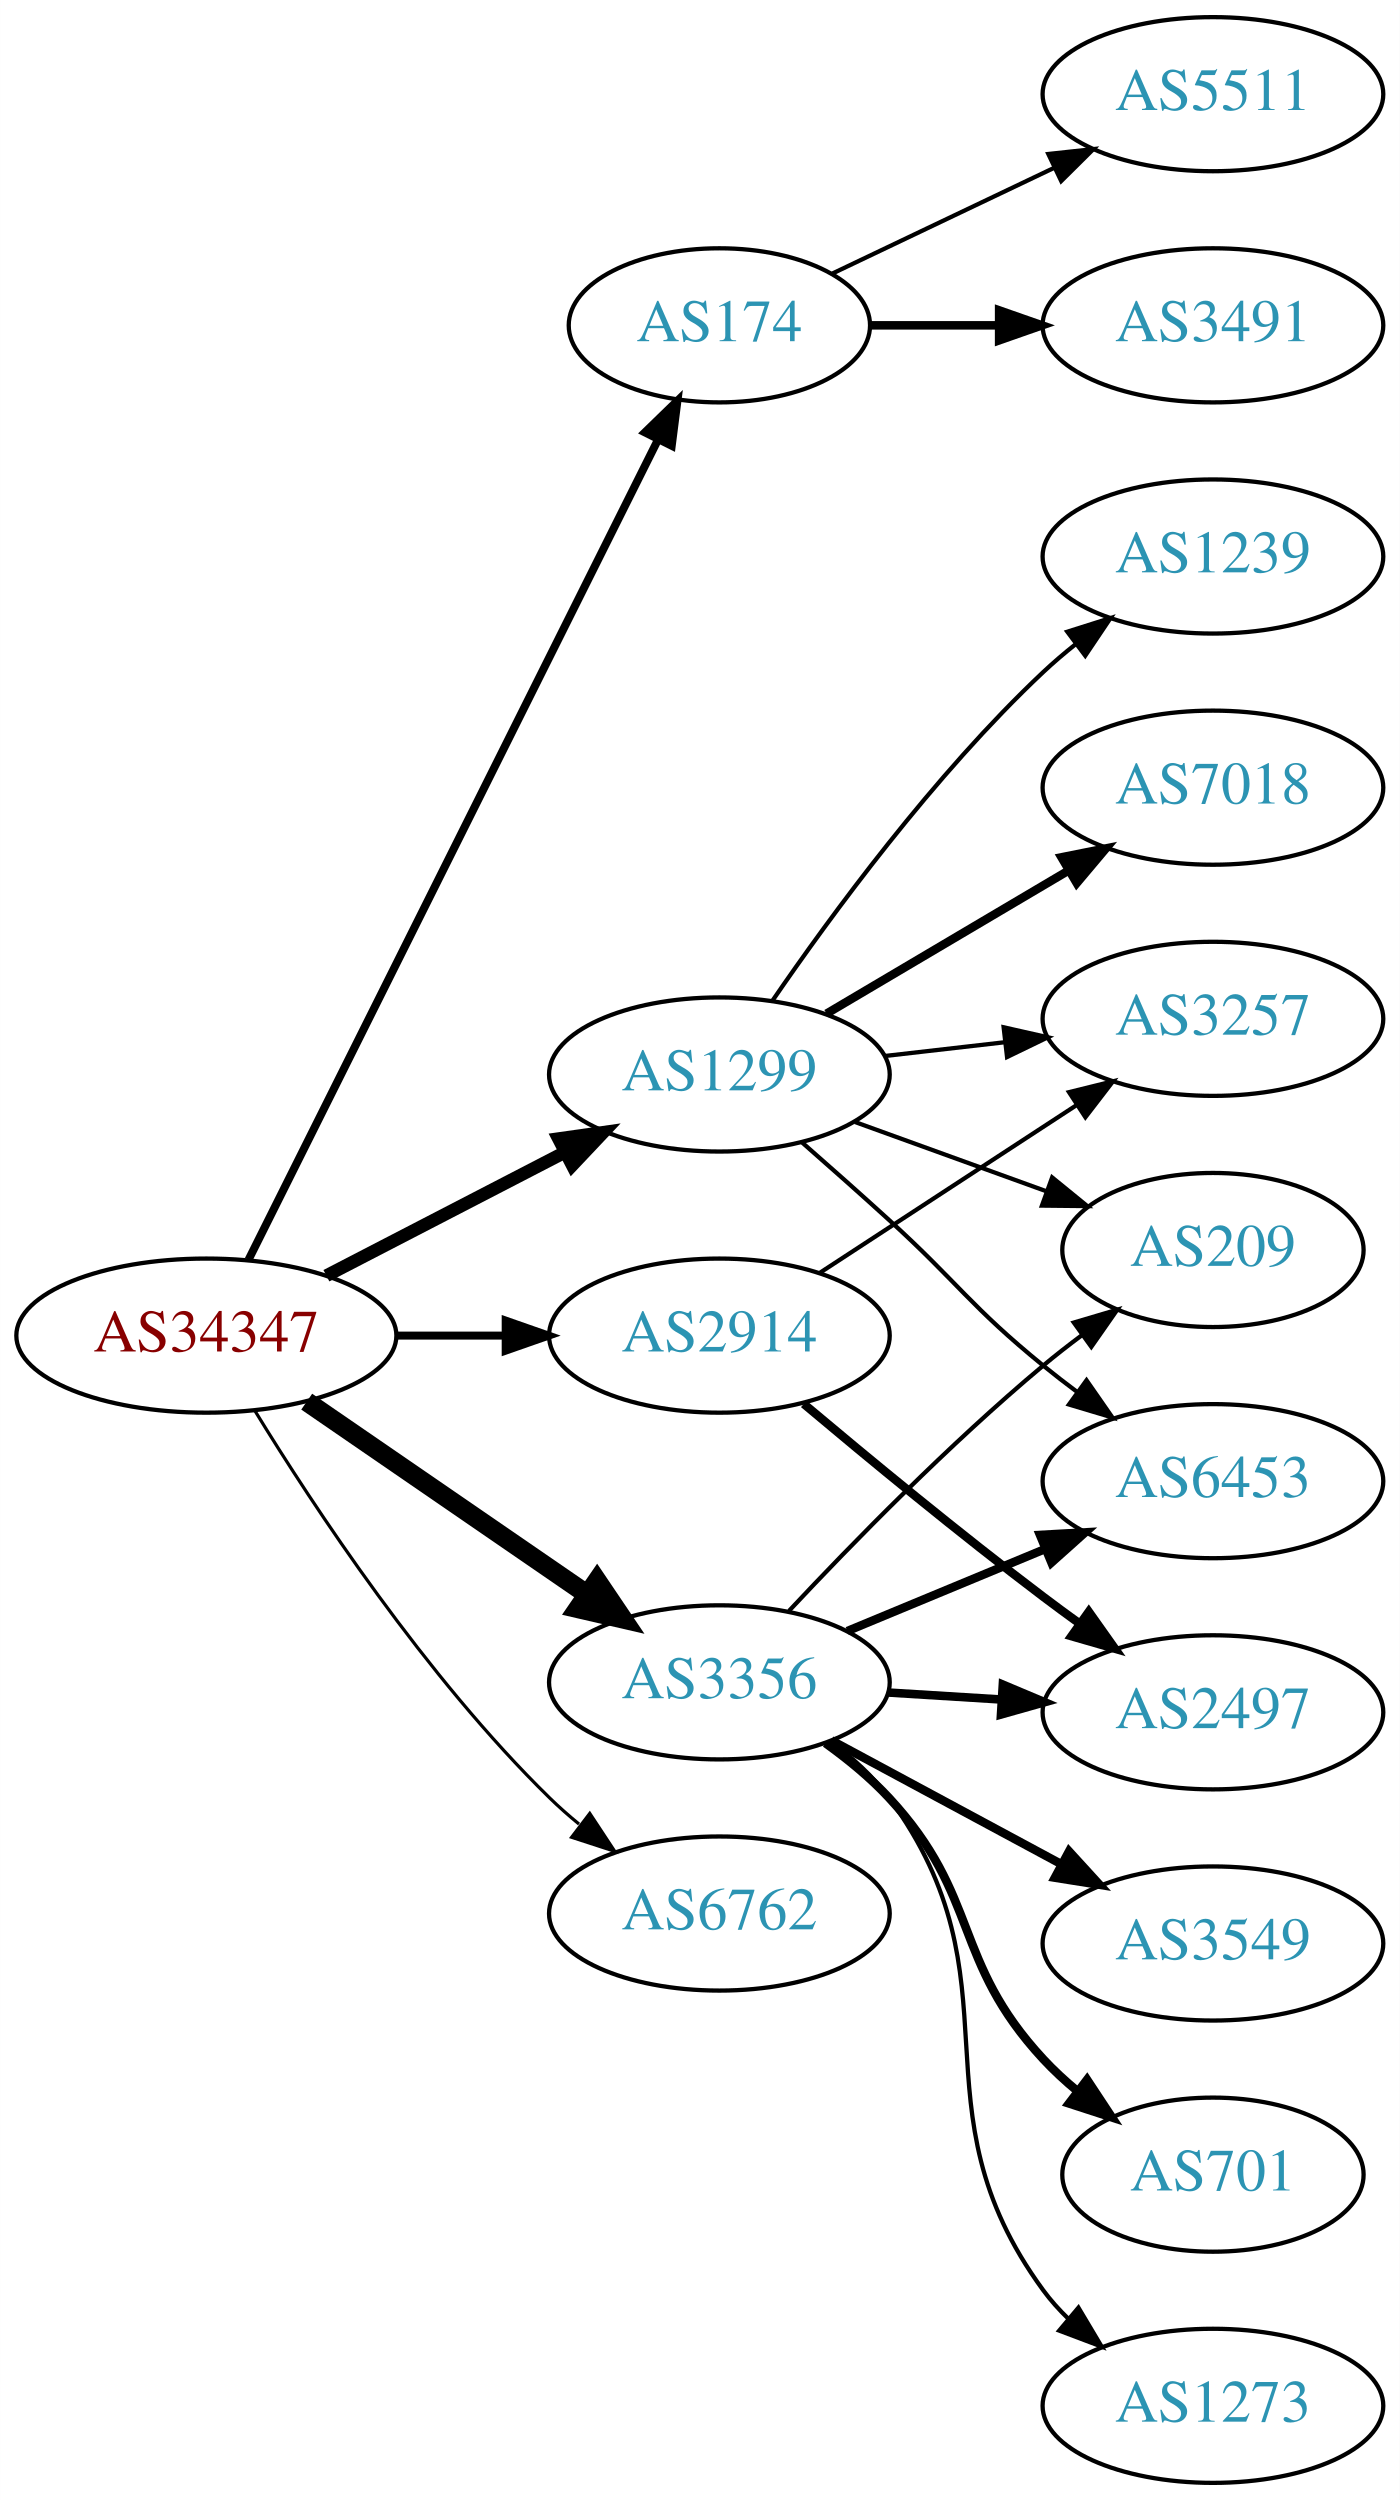
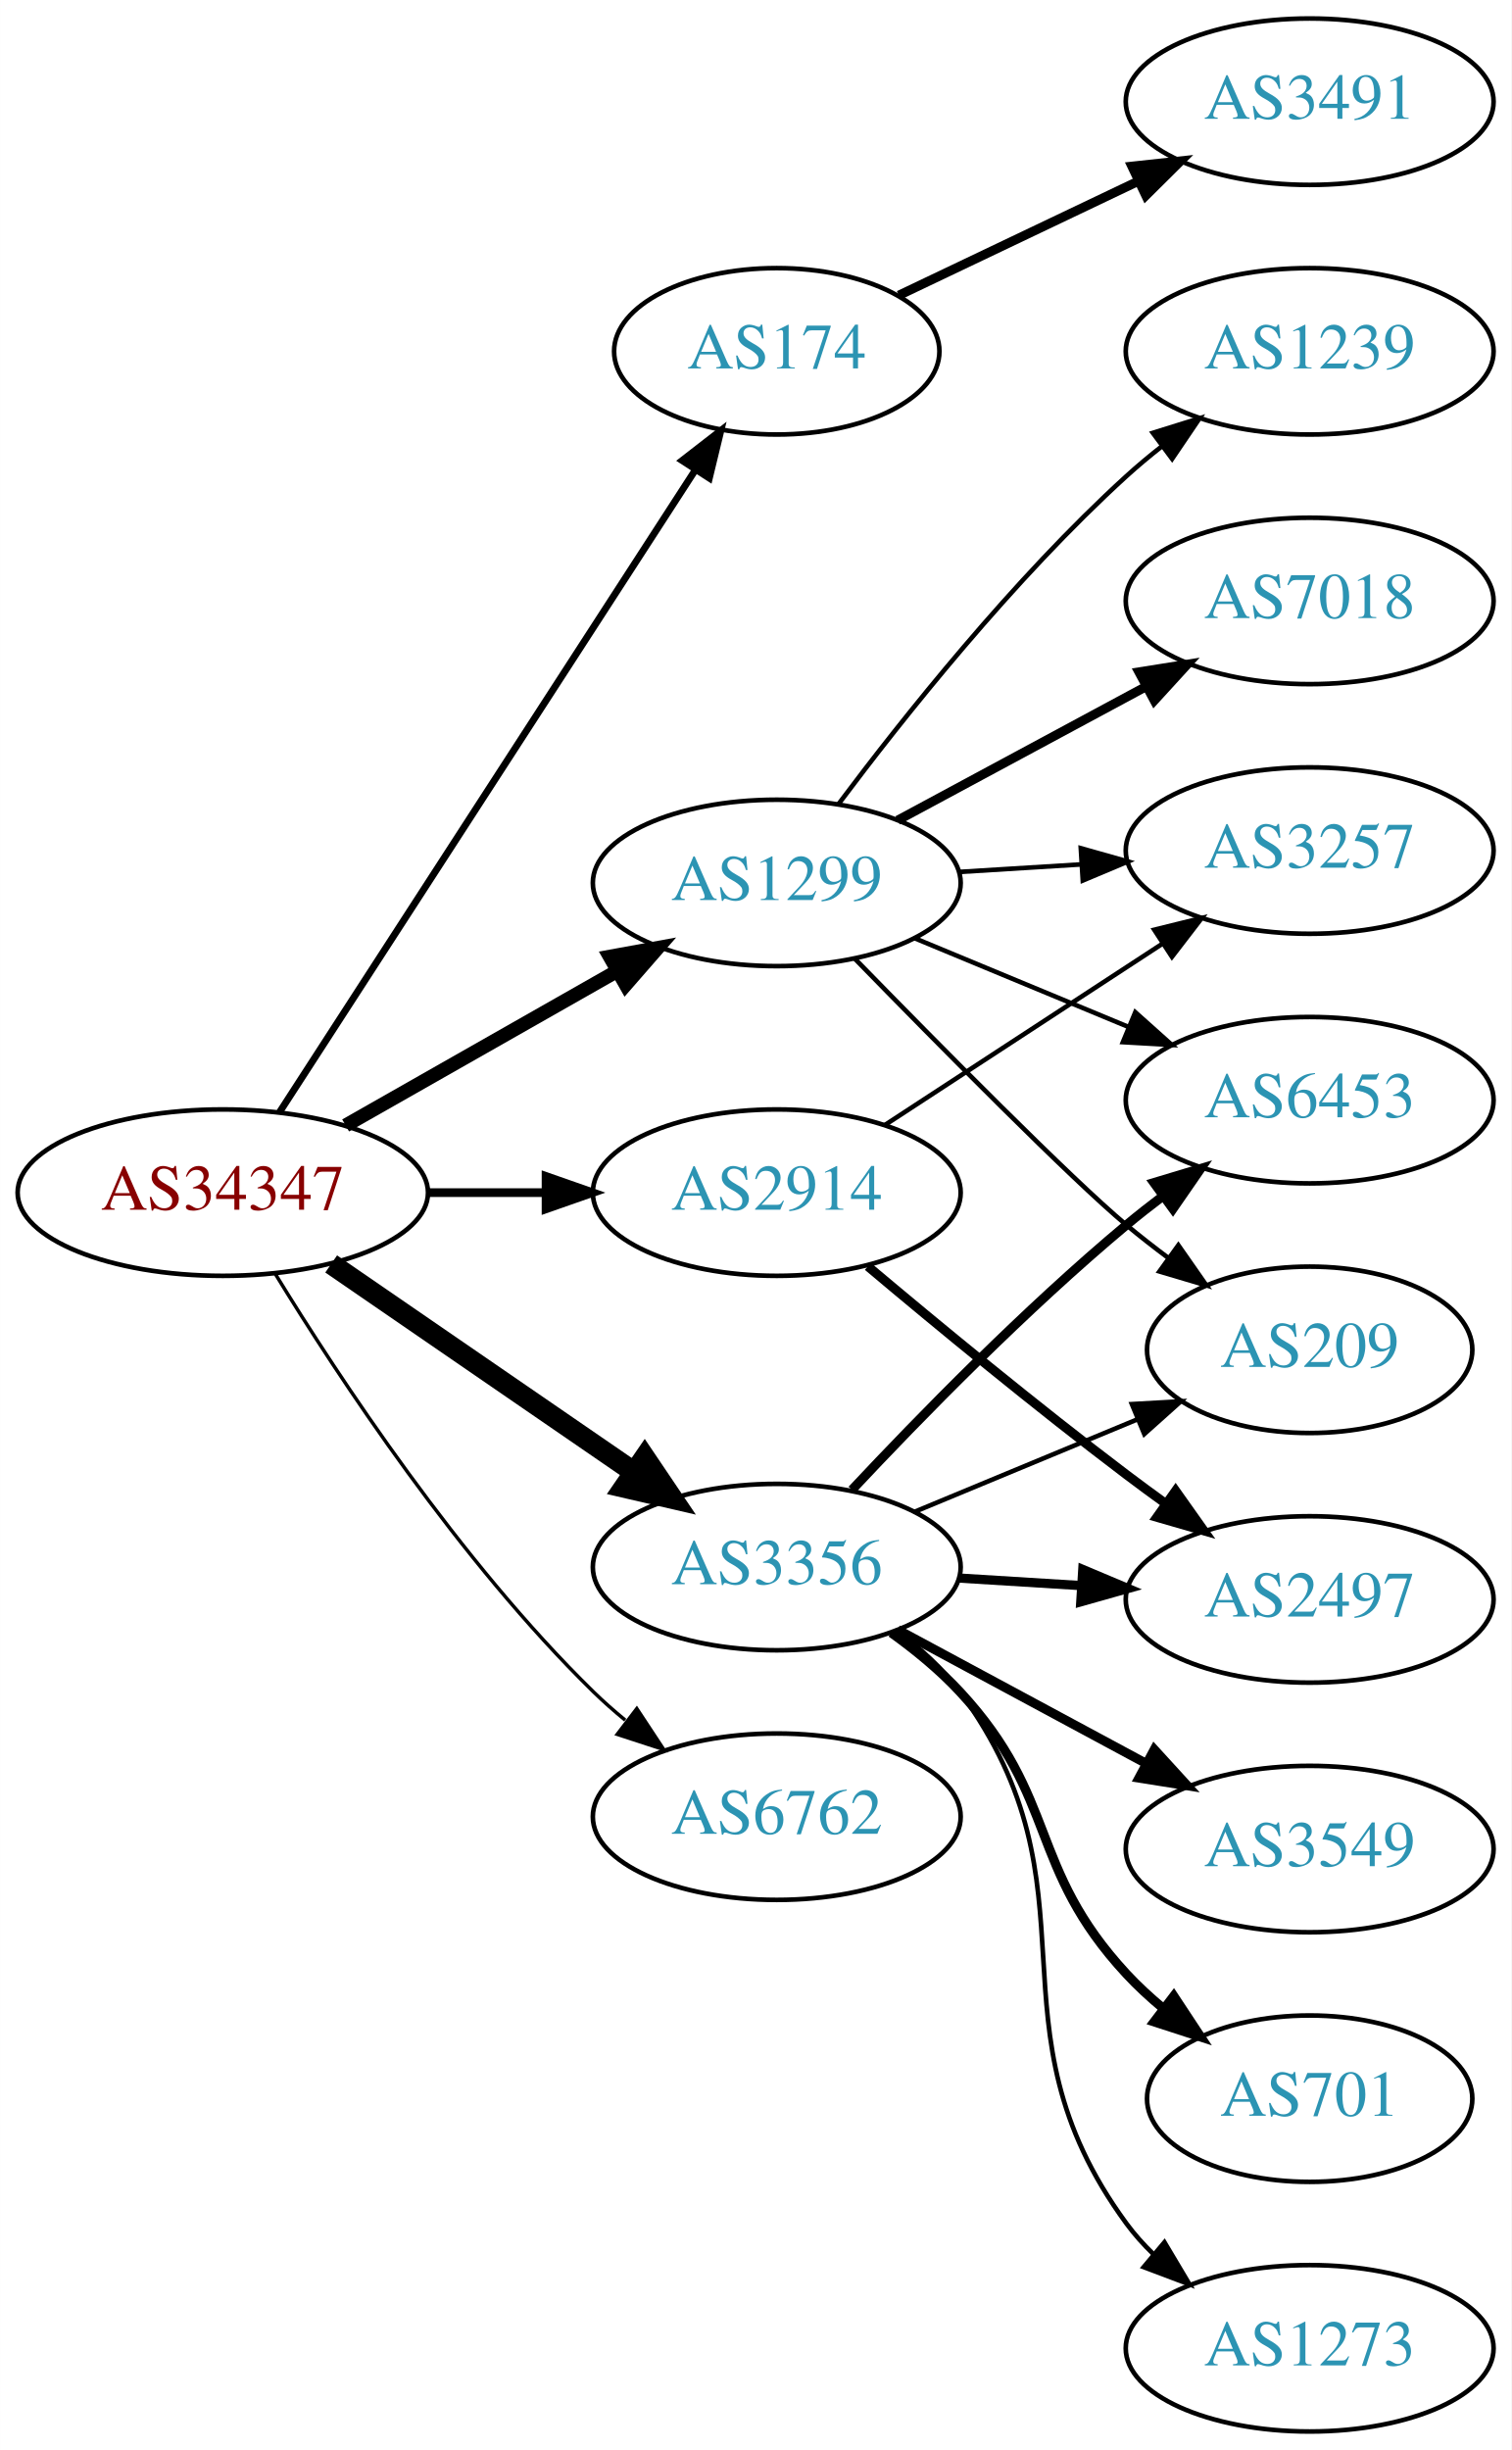
- <svg xmlns="http://www.w3.org/2000/svg" xmlns:xlink="http://www.w3.org/1999/xlink" width="327pt" height="584pt" viewBox="0.00 0.00 326.98 584.00">
-   <g id="graph0" class="graph" transform="scale(1 1) rotate(0) translate(4 580)">
-     <polygon fill="white" stroke="none" points="-4,4 -4,-580 322.978,-580 322.978,4 -4,4" />
+ <svg xmlns="http://www.w3.org/2000/svg" xmlns:xlink="http://www.w3.org/1999/xlink" width="327pt" height="530pt" viewBox="0.00 0.00 326.98 530.00">
+   <g id="graph0" class="graph" transform="scale(1 1) rotate(0) translate(4 526)">
+     <polygon fill="white" stroke="none" points="-4,4 -4,-526 322.978,-526 322.978,4 -4,4" />
    <g id="node1" class="node">
      <g id="a_node1">
        <a xlink:href="/asn/34347" xlink:title="AS34347 ~ HALLAG Kommunal GmbH [AT]">
          <ellipse fill="#ffffff" stroke="black" cx="44.196" cy="-268" rx="44.393" ry="18" />
          <text text-anchor="middle" x="44.196" y="-264.3" font-family="Times,serif" font-size="14.00" fill="#880000">AS34347</text>
        </a>
      </g>
    </g>
    <g id="node2" class="node">
      <g id="a_node2">
        <a xlink:href="/asn/174" xlink:title="AS174 ~ Cogent Communications [US]">
-           <ellipse fill="#ffffff" stroke="black" cx="164.039" cy="-504" rx="35.194" ry="18" />
-           <text text-anchor="middle" x="164.039" y="-500.3" font-family="Times,serif" font-size="14.00" fill="#2c94b3">AS174</text>
+           <ellipse fill="#ffffff" stroke="black" cx="164.039" cy="-450" rx="35.194" ry="18" />
+           <text text-anchor="middle" x="164.039" y="-446.3" font-family="Times,serif" font-size="14.00" fill="#2c94b3">AS174</text>
        </a>
      </g>
    </g>
    <g id="edge1" class="edge">
-       <path fill="none" stroke="black" stroke-width="1.875" d="M54.053,-285.738C74.578,-326.841 125.485,-428.793 149.757,-477.401" />
-       <polygon fill="black" stroke="black" stroke-width="1.875" points="146.641,-478.995 154.239,-486.378 152.903,-475.867 146.641,-478.995" />
+       <path fill="none" stroke="black" stroke-width="1.5" d="M56.495,-285.451C77.313,-317.603 121.821,-386.342 146.206,-424.003" />
+       <polygon fill="black" stroke="black" stroke-width="1.5" points="143.573,-426.376 151.946,-432.868 149.449,-422.571 143.573,-426.376" />
    </g>
    <g id="node3" class="node">
      <g id="a_node3">
        <a xlink:href="/asn/1299" xlink:title="AS1299 ~ Telia Carrier [EU]">
-           <ellipse fill="#ffffff" stroke="black" cx="164.039" cy="-329" rx="39.794" ry="18" />
-           <text text-anchor="middle" x="164.039" y="-325.3" font-family="Times,serif" font-size="14.00" fill="#2c94b3">AS1299</text>
+           <ellipse fill="#ffffff" stroke="black" cx="164.039" cy="-335" rx="39.794" ry="18" />
+           <text text-anchor="middle" x="164.039" y="-331.3" font-family="Times,serif" font-size="14.00" fill="#2c94b3">AS1299</text>
        </a>
      </g>
    </g>
    <g id="edge2" class="edge">
-       <path fill="none" stroke="black" stroke-width="3" d="M72.231,-281.995C88.781,-290.561 110.133,-301.614 127.974,-310.849" />
-       <polygon fill="black" stroke="black" stroke-width="3" points="126.45,-314.001 136.939,-315.49 129.667,-307.785 126.45,-314.001" />
+       <path fill="none" stroke="black" stroke-width="3" d="M70.766,-282.538C87.985,-292.328 110.871,-305.34 129.542,-315.955" />
+       <polygon fill="black" stroke="black" stroke-width="3" points="127.903,-319.05 138.326,-320.95 131.363,-312.964 127.903,-319.05" />
    </g>
    <g id="node4" class="node">
      <g id="a_node4">
        <a xlink:href="/asn/2914" xlink:title="AS2914 ~ NTT America, Inc. [US]">
          <ellipse fill="#ffffff" stroke="black" cx="164.039" cy="-268" rx="39.794" ry="18" />
          <text text-anchor="middle" x="164.039" y="-264.3" font-family="Times,serif" font-size="14.00" fill="#2c94b3">AS2914</text>
        </a>
      </g>
    </g>
    <g id="edge3" class="edge">
      <path fill="none" stroke="black" stroke-width="1.875" d="M88.407,-268C96.72,-268 105.482,-268 113.965,-268" />
      <polygon fill="black" stroke="black" stroke-width="1.875" points="114.123,-271.5 124.123,-268 114.123,-264.5 114.123,-271.5" />
    </g>
    <g id="node5" class="node">
      <g id="a_node5">
        <a xlink:href="/asn/3356" xlink:title="AS3356 ~ Level 3 Parent, LLC [US]">
          <ellipse fill="#ffffff" stroke="black" cx="164.039" cy="-187" rx="39.794" ry="18" />
          <text text-anchor="middle" x="164.039" y="-183.3" font-family="Times,serif" font-size="14.00" fill="#2c94b3">AS3356</text>
        </a>
      </g>
    </g>
    <g id="edge4" class="edge">
      <path fill="none" stroke="black" stroke-width="4.5" d="M67.639,-252.574C86.22,-239.802 112.781,-221.545 133.161,-207.537" />
      <polygon fill="black" stroke="black" stroke-width="4.5" points="135.464,-210.731 141.475,-201.822 131.003,-204.242 135.464,-210.731" />
    </g>
    <g id="node6" class="node">
      <g id="a_node6">
        <a xlink:href="/asn/6762" xlink:title="AS6762 ~ TELECOM ITALIA SPARKLE S.p.A. [IT]">
          <ellipse fill="#ffffff" stroke="black" cx="164.039" cy="-133" rx="39.794" ry="18" />
          <text text-anchor="middle" x="164.039" y="-129.3" font-family="Times,serif" font-size="14.00" fill="#2c94b3">AS6762</text>
        </a>
      </g>
    </g>
    <g id="edge5" class="edge">
      <path fill="none" stroke="black" stroke-width="0.75" d="M55.462,-250.56C69.27,-228.009 95.459,-188.278 124.392,-160 126.532,-157.908 128.849,-155.863 131.249,-153.894" />
      <polygon fill="black" stroke="black" stroke-width="0.75" points="133.76,-156.382 139.591,-147.536 129.516,-150.815 133.76,-156.382" />
    </g>
    <g id="node7" class="node">
      <g id="a_node7">
        <a xlink:href="/asn/3491" xlink:title="AS3491 ~ PCCW Global, Inc. [US]">
          <ellipse fill="#ffffff" stroke="black" cx="279.332" cy="-504" rx="39.794" ry="18" />
          <text text-anchor="middle" x="279.332" y="-500.3" font-family="Times,serif" font-size="14.00" fill="#2c94b3">AS3491</text>
        </a>
      </g>
    </g>
    <g id="edge6" class="edge">
-       <path fill="none" stroke="black" stroke-width="2" d="M199.338,-504C208.715,-504 219.065,-504 229.1,-504" />
-       <polygon fill="black" stroke="black" stroke-width="2" points="229.388,-507.5 239.388,-504 229.388,-500.5 229.388,-507.5" />
+       <path fill="none" stroke="black" stroke-width="2" d="M190.464,-462.119C205.766,-469.413 225.49,-478.814 242.372,-486.86" />
+       <polygon fill="black" stroke="black" stroke-width="2" points="240.879,-490.026 251.412,-491.169 243.891,-483.707 240.879,-490.026" />
    </g>
    <g id="node8" class="node">
      <g id="a_node8">
-         <a xlink:href="/asn/5511" xlink:title="AS5511 ~ Orange S.A. [FR]">
-           <ellipse fill="#ffffff" stroke="black" cx="279.332" cy="-558" rx="39.794" ry="18" />
-           <text text-anchor="middle" x="279.332" y="-554.3" font-family="Times,serif" font-size="14.00" fill="#2c94b3">AS5511</text>
+         <a xlink:href="/asn/3257" xlink:title="AS3257 ~ GTT [DE]">
+           <ellipse fill="#ffffff" stroke="black" cx="279.332" cy="-342" rx="39.794" ry="18" />
+           <text text-anchor="middle" x="279.332" y="-338.3" font-family="Times,serif" font-size="14.00" fill="#2c94b3">AS3257</text>
        </a>
      </g>
    </g>
    <g id="edge7" class="edge">
-       <path fill="none" stroke="black" d="M190.464,-516.119C205.766,-523.413 225.49,-532.814 242.372,-540.86" />
-       <polygon fill="black" stroke="black" points="240.879,-544.026 251.412,-545.169 243.891,-537.707 240.879,-544.026" />
+       <path fill="none" stroke="black" d="M203.394,-337.37C211.884,-337.894 220.988,-338.457 229.822,-339.003" />
+       <polygon fill="black" stroke="black" points="229.818,-342.509 240.015,-339.633 230.25,-335.522 229.818,-342.509" />
    </g>
    <g id="node9" class="node">
      <g id="a_node9">
+         <a xlink:href="/asn/1239" xlink:title="AS1239 ~ Sprint [US]">
+           <ellipse fill="#ffffff" stroke="black" cx="279.332" cy="-450" rx="39.794" ry="18" />
+           <text text-anchor="middle" x="279.332" y="-446.3" font-family="Times,serif" font-size="14.00" fill="#2c94b3">AS1239</text>
+         </a>
+       </g>
+     </g>
+     <g id="edge8" class="edge">
+       <path fill="none" stroke="black" d="M177.364,-352.017C191.298,-370.622 215.242,-400.746 239.685,-423 242.106,-425.204 244.714,-427.379 247.391,-429.479" />
+       <polygon fill="black" stroke="black" points="245.399,-432.359 255.514,-435.513 249.573,-426.74 245.399,-432.359" />
+     </g>
+     <g id="node10" class="node">
+       <g id="a_node10">
        <a xlink:href="/asn/7018" xlink:title="AS7018 ~ AT&amp;T Services, Inc. [US]">
          <ellipse fill="#ffffff" stroke="black" cx="279.332" cy="-396" rx="39.794" ry="18" />
          <text text-anchor="middle" x="279.332" y="-392.3" font-family="Times,serif" font-size="14.00" fill="#2c94b3">AS7018</text>
        </a>
      </g>
    </g>
-     <g id="edge8" class="edge">
-       <path fill="none" stroke="black" stroke-width="2" d="M189.065,-343.209C205.437,-352.891 227.325,-365.835 245.329,-376.482" />
-       <polygon fill="black" stroke="black" stroke-width="2" points="243.951,-379.734 254.34,-381.812 247.514,-373.708 243.951,-379.734" />
-     </g>
-     <g id="node10" class="node">
-       <g id="a_node10">
-         <a xlink:href="/asn/1239" xlink:title="AS1239 ~ Sprint [US]">
-           <ellipse fill="#ffffff" stroke="black" cx="279.332" cy="-450" rx="39.794" ry="18" />
-           <text text-anchor="middle" x="279.332" y="-446.3" font-family="Times,serif" font-size="14.00" fill="#2c94b3">AS1239</text>
-         </a>
-       </g>
-     </g>
    <g id="edge9" class="edge">
-       <path fill="none" stroke="black" d="M176.395,-346.183C190.004,-366.028 214.182,-399.015 239.685,-423 242.07,-425.243 244.653,-427.444 247.314,-429.562" />
-       <polygon fill="black" stroke="black" points="245.309,-432.433 255.412,-435.623 249.503,-426.829 245.309,-432.433" />
+       <path fill="none" stroke="black" stroke-width="2" d="M190.182,-348.538C205.913,-357.008 226.397,-368.037 243.659,-377.331" />
+       <polygon fill="black" stroke="black" stroke-width="2" points="242.403,-380.63 252.867,-382.289 245.721,-374.467 242.403,-380.63" />
    </g>
    <g id="node11" class="node">
      <g id="a_node11">
-         <a xlink:href="/asn/3257" xlink:title="AS3257 ~ GTT [DE]">
-           <ellipse fill="#ffffff" stroke="black" cx="279.332" cy="-342" rx="39.794" ry="18" />
-           <text text-anchor="middle" x="279.332" y="-338.3" font-family="Times,serif" font-size="14.00" fill="#2c94b3">AS3257</text>
+         <a xlink:href="/asn/6453" xlink:title="AS6453 ~ TATA COMMUNICATIONS (AMERICA) INC [US]">
+           <ellipse fill="#ffffff" stroke="black" cx="279.332" cy="-288" rx="39.794" ry="18" />
+           <text text-anchor="middle" x="279.332" y="-284.3" font-family="Times,serif" font-size="14.00" fill="#2c94b3">AS6453</text>
        </a>
      </g>
    </g>
    <g id="edge10" class="edge">
-       <path fill="none" stroke="black" d="M202.764,-333.329C211.745,-334.359 221.444,-335.472 230.801,-336.546" />
-       <polygon fill="black" stroke="black" points="230.438,-340.027 240.771,-337.69 231.236,-333.073 230.438,-340.027" />
+       <path fill="none" stroke="black" d="M193.92,-323.018C207.903,-317.218 224.884,-310.173 239.938,-303.928" />
+       <polygon fill="black" stroke="black" points="241.607,-307.025 249.503,-299.96 238.925,-300.559 241.607,-307.025" />
    </g>
    <g id="node12" class="node">
      <g id="a_node12">
-         <a xlink:href="/asn/6453" xlink:title="AS6453 ~ TATA COMMUNICATIONS (AMERICA) INC [US]">
-           <ellipse fill="#ffffff" stroke="black" cx="279.332" cy="-234" rx="39.794" ry="18" />
-           <text text-anchor="middle" x="279.332" y="-230.3" font-family="Times,serif" font-size="14.00" fill="#2c94b3">AS6453</text>
+         <a xlink:href="/asn/209" xlink:title="AS209 ~ CenturyLink Communications, LLC [US]">
+           <ellipse fill="#ffffff" stroke="black" cx="279.332" cy="-234" rx="35.194" ry="18" />
+           <text text-anchor="middle" x="279.332" y="-230.3" font-family="Times,serif" font-size="14.00" fill="#2c94b3">AS209</text>
        </a>
      </g>
    </g>
    <g id="edge11" class="edge">
-       <path fill="none" stroke="black" d="M183.244,-313.218C189.739,-307.525 197.081,-301.02 203.685,-295 219.949,-280.174 222.619,-274.895 239.685,-261 242.224,-258.933 244.913,-256.853 247.643,-254.814" />
-       <polygon fill="black" stroke="black" points="249.799,-257.574 255.848,-248.876 245.695,-251.903 249.799,-257.574" />
+       <path fill="none" stroke="black" d="M180.941,-318.592C199.107,-299.965 227.846,-270.88 239.685,-261 242.556,-258.604 245.633,-256.203 248.752,-253.876" />
+       <polygon fill="black" stroke="black" points="250.922,-256.626 256.989,-247.94 246.829,-250.947 250.922,-256.626" />
+     </g>
+     <g id="edge12" class="edge">
+       <path fill="none" stroke="black" d="M187.422,-282.62C204.568,-293.82 228.423,-309.401 247.395,-321.793" />
+       <polygon fill="black" stroke="black" points="245.709,-324.872 255.995,-327.41 249.537,-319.011 245.709,-324.872" />
    </g>
    <g id="node13" class="node">
      <g id="a_node13">
-         <a xlink:href="/asn/209" xlink:title="AS209 ~ CenturyLink Communications, LLC [US]">
-           <ellipse fill="#ffffff" stroke="black" cx="279.332" cy="-288" rx="35.194" ry="18" />
-           <text text-anchor="middle" x="279.332" y="-284.3" font-family="Times,serif" font-size="14.00" fill="#2c94b3">AS209</text>
-         </a>
-       </g>
-     </g>
-     <g id="edge12" class="edge">
-       <path fill="none" stroke="black" d="M195.697,-317.905C209.434,-312.933 225.775,-307.02 240.284,-301.769" />
-       <polygon fill="black" stroke="black" points="241.77,-304.954 249.982,-298.26 239.387,-298.372 241.77,-304.954" />
-     </g>
-     <g id="edge14" class="edge">
-       <path fill="none" stroke="black" d="M187.422,-282.62C204.568,-293.82 228.423,-309.401 247.395,-321.793" />
-       <polygon fill="black" stroke="black" points="245.709,-324.872 255.995,-327.41 249.537,-319.011 245.709,-324.872" />
-     </g>
-     <g id="node14" class="node">
-       <g id="a_node14">
        <a xlink:href="/asn/2497" xlink:title="AS2497 ~ Internet Initiative Japan Inc. [JP]">
          <ellipse fill="#ffffff" stroke="black" cx="279.332" cy="-180" rx="39.794" ry="18" />
          <text text-anchor="middle" x="279.332" y="-176.3" font-family="Times,serif" font-size="14.00" fill="#2c94b3">AS2497</text>
        </a>
      </g>
    </g>
    <g id="edge13" class="edge">
      <path fill="none" stroke="black" stroke-width="2" d="M183.746,-252.055C198.657,-239.507 220.196,-221.738 239.685,-207 242.445,-204.913 245.348,-202.778 248.271,-200.669" />
      <polygon fill="black" stroke="black" stroke-width="2" points="250.333,-203.498 256.459,-194.854 246.28,-197.791 250.333,-203.498" />
    </g>
    <g id="edge17" class="edge">
-       <path fill="none" stroke="black" stroke-width="2" d="M193.92,-198.982C207.903,-204.782 224.884,-211.827 239.938,-218.072" />
-       <polygon fill="black" stroke="black" stroke-width="2" points="238.925,-221.441 249.503,-222.04 241.607,-214.975 238.925,-221.441" />
-     </g>
-     <g id="edge20" class="edge">
-       <path fill="none" stroke="black" d="M180.305,-203.704C194.891,-219.271 217.829,-242.761 239.685,-261 242.556,-263.396 245.633,-265.797 248.752,-268.124" />
-       <polygon fill="black" stroke="black" points="246.829,-271.053 256.989,-274.06 250.922,-265.374 246.829,-271.053" />
+       <path fill="none" stroke="black" stroke-width="2" d="M180.305,-203.704C194.891,-219.271 217.829,-242.761 239.685,-261 242.199,-263.098 244.87,-265.199 247.589,-267.252" />
+       <polygon fill="black" stroke="black" stroke-width="2" points="245.632,-270.156 255.777,-273.211 249.751,-264.496 245.632,-270.156" />
+     </g>
+     <g id="edge19" class="edge">
+       <path fill="none" stroke="black" d="M193.92,-198.982C208.579,-205.063 226.533,-212.511 242.108,-218.973" />
+       <polygon fill="black" stroke="black" points="240.87,-222.248 251.448,-222.847 243.552,-215.782 240.87,-222.248" />
    </g>
    <g id="edge16" class="edge">
      <path fill="none" stroke="black" stroke-width="2" d="M203.394,-184.63C211.884,-184.106 220.988,-183.543 229.822,-182.997" />
      <polygon fill="black" stroke="black" stroke-width="2" points="230.25,-186.478 240.015,-182.367 229.818,-179.491 230.25,-186.478" />
    </g>
-     <g id="node15" class="node">
-       <g id="a_node15">
+     <g id="node14" class="node">
+       <g id="a_node14">
        <a xlink:href="/asn/3549" xlink:title="AS3549 ~ Level 3 Parent, LLC [US]">
          <ellipse fill="#ffffff" stroke="black" cx="279.332" cy="-126" rx="39.794" ry="18" />
          <text text-anchor="middle" x="279.332" y="-122.3" font-family="Times,serif" font-size="14.00" fill="#2c94b3">AS3549</text>
        </a>
      </g>
    </g>
-     <g id="edge15" class="edge">
+     <g id="edge14" class="edge">
      <path fill="none" stroke="black" stroke-width="2" d="M190.182,-173.462C205.913,-164.992 226.397,-153.963 243.659,-144.669" />
      <polygon fill="black" stroke="black" stroke-width="2" points="245.721,-147.533 252.867,-139.711 242.403,-141.37 245.721,-147.533" />
    </g>
-     <g id="node16" class="node">
-       <g id="a_node16">
+     <g id="node15" class="node">
+       <g id="a_node15">
        <a xlink:href="/asn/701" xlink:title="AS701 ~ UUNET [US]">
          <ellipse fill="#ffffff" stroke="black" cx="279.332" cy="-72" rx="35.194" ry="18" />
          <text text-anchor="middle" x="279.332" y="-68.3" font-family="Times,serif" font-size="14.00" fill="#2c94b3">AS701</text>
        </a>
      </g>
    </g>
-     <g id="edge18" class="edge">
+     <g id="edge15" class="edge">
      <path fill="none" stroke="black" stroke-width="2" d="M188.817,-172.786C194.065,-169.02 199.347,-164.684 203.685,-160 225.076,-136.903 218.294,-122.097 239.685,-99 242.094,-96.399 244.794,-93.905 247.618,-91.557" />
      <polygon fill="black" stroke="black" stroke-width="2" points="249.927,-94.198 255.764,-85.356 245.687,-88.628 249.927,-94.198" />
    </g>
-     <g id="node17" class="node">
-       <g id="a_node17">
+     <g id="node16" class="node">
+       <g id="a_node16">
        <a xlink:href="/asn/1273" xlink:title="AS1273 ~ Vodafone Group PLC [EU]">
          <ellipse fill="#ffffff" stroke="black" cx="279.332" cy="-18" rx="39.794" ry="18" />
          <text text-anchor="middle" x="279.332" y="-14.3" font-family="Times,serif" font-size="14.00" fill="#2c94b3">AS1273</text>
        </a>
      </g>
    </g>
-     <g id="edge19" class="edge">
+     <g id="edge18" class="edge">
      <path fill="none" stroke="black" d="M190.038,-173.169C195.11,-169.437 200.009,-165.018 203.685,-160 235.332,-116.793 208.038,-88.207 239.685,-45 241.408,-42.648 243.4,-40.427 245.552,-38.347" />
      <polygon fill="black" stroke="black" points="247.914,-40.935 253.333,-31.831 243.419,-35.569 247.914,-40.935" />
    </g>
  </g>
</svg>
